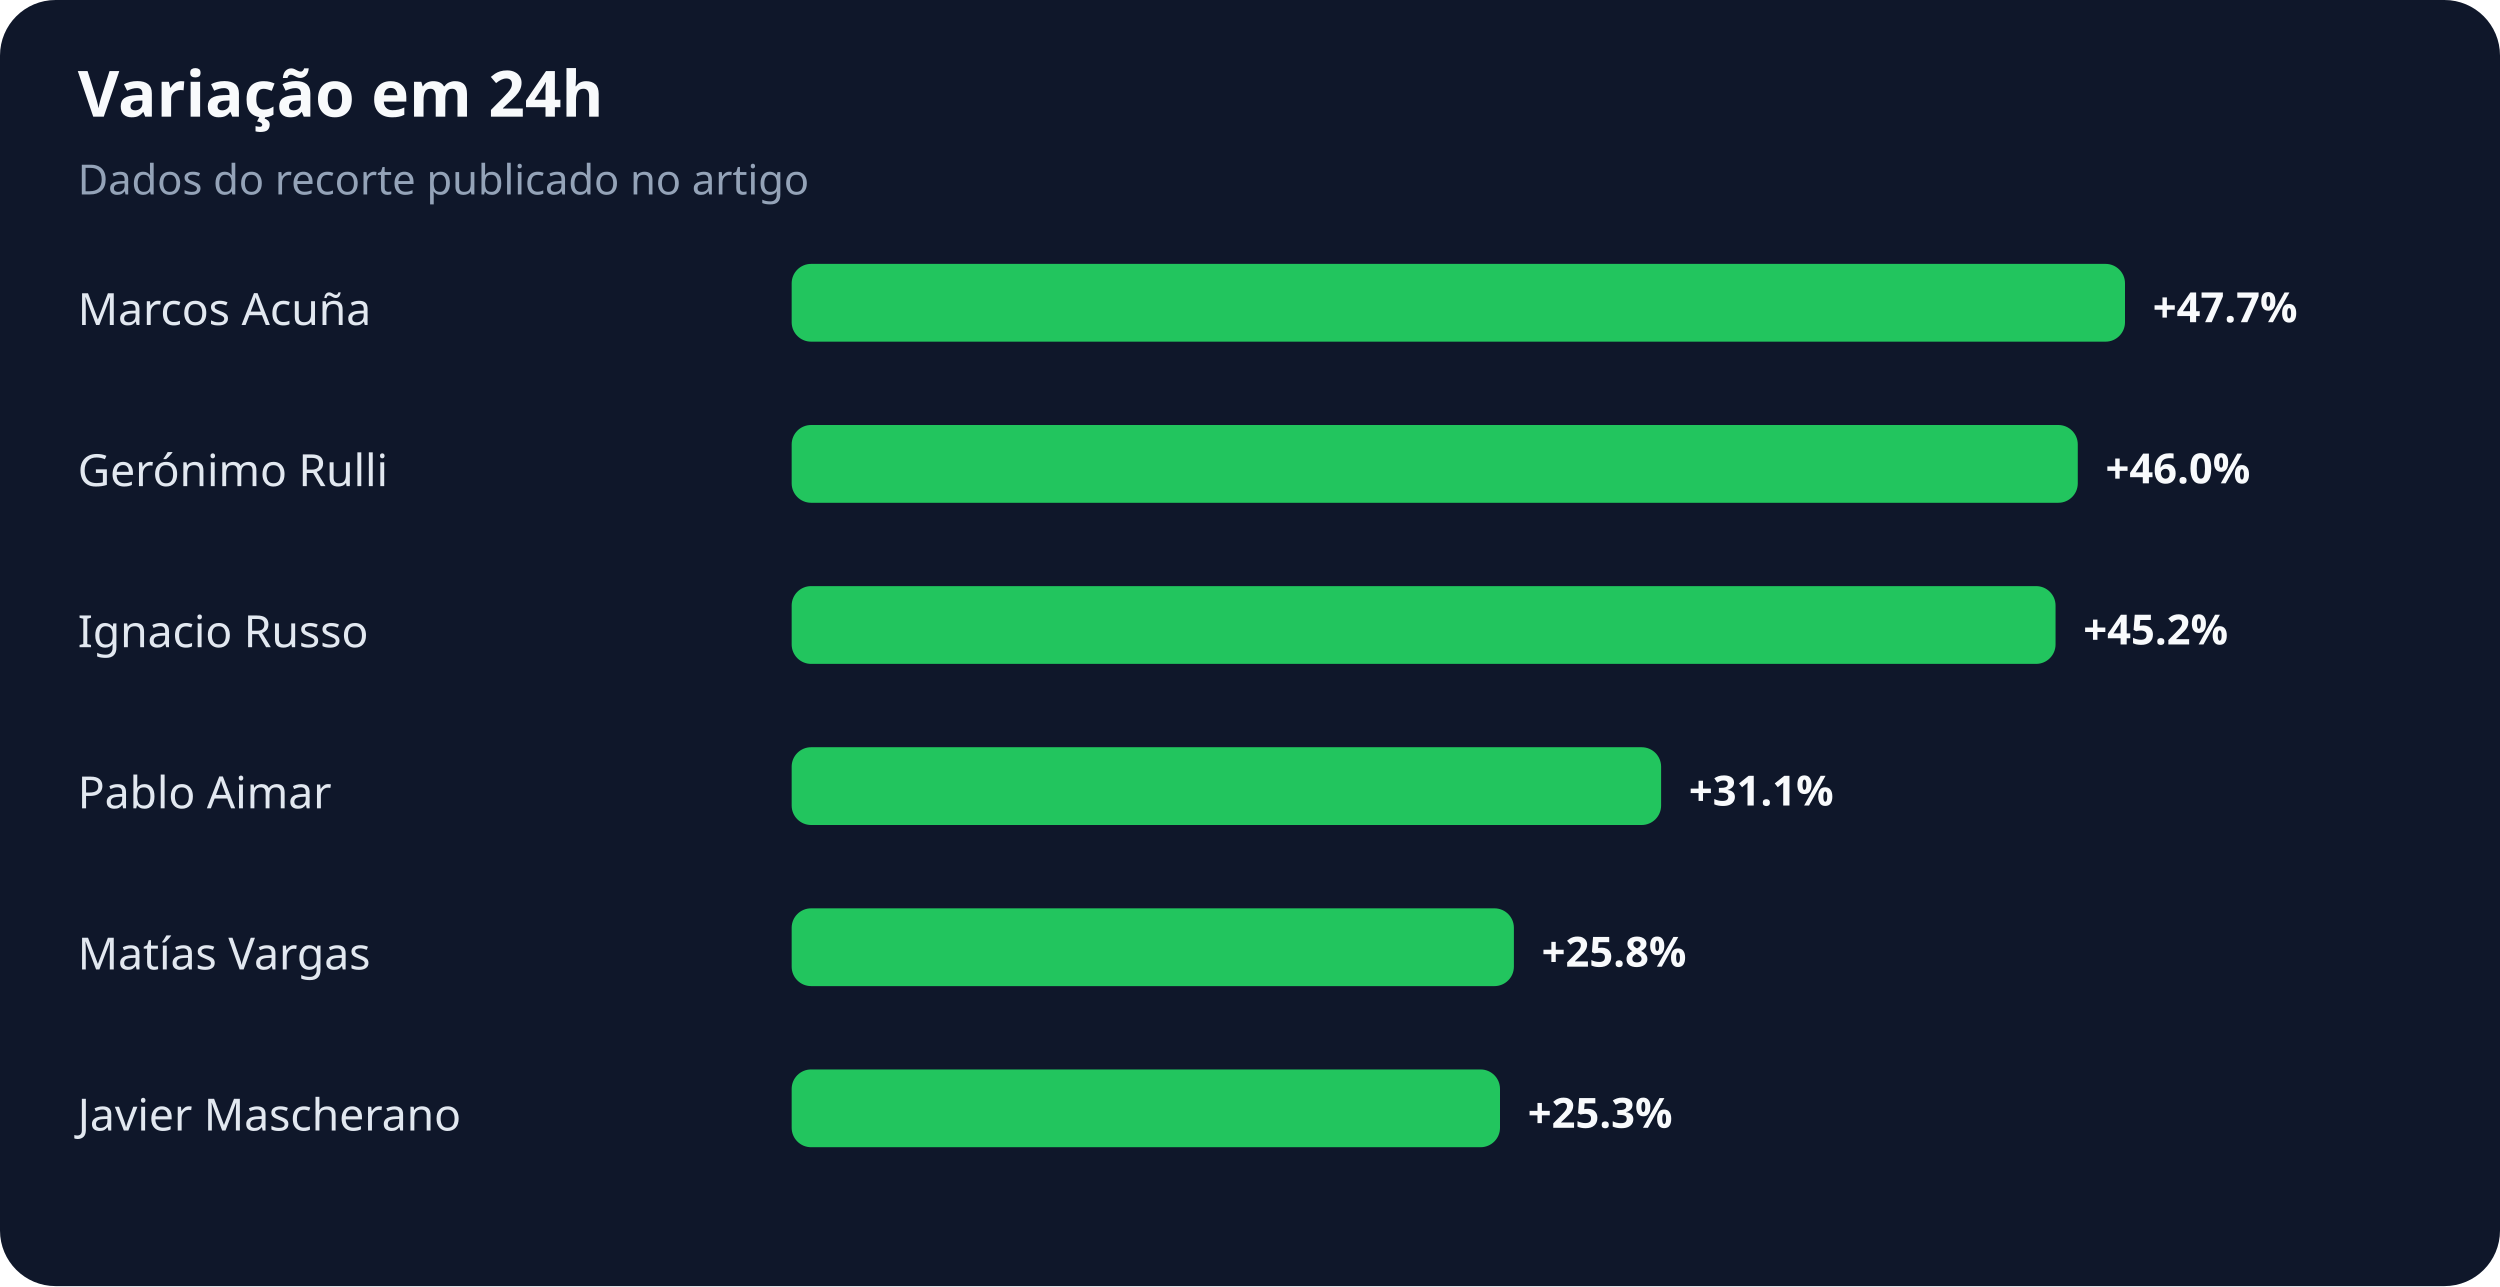
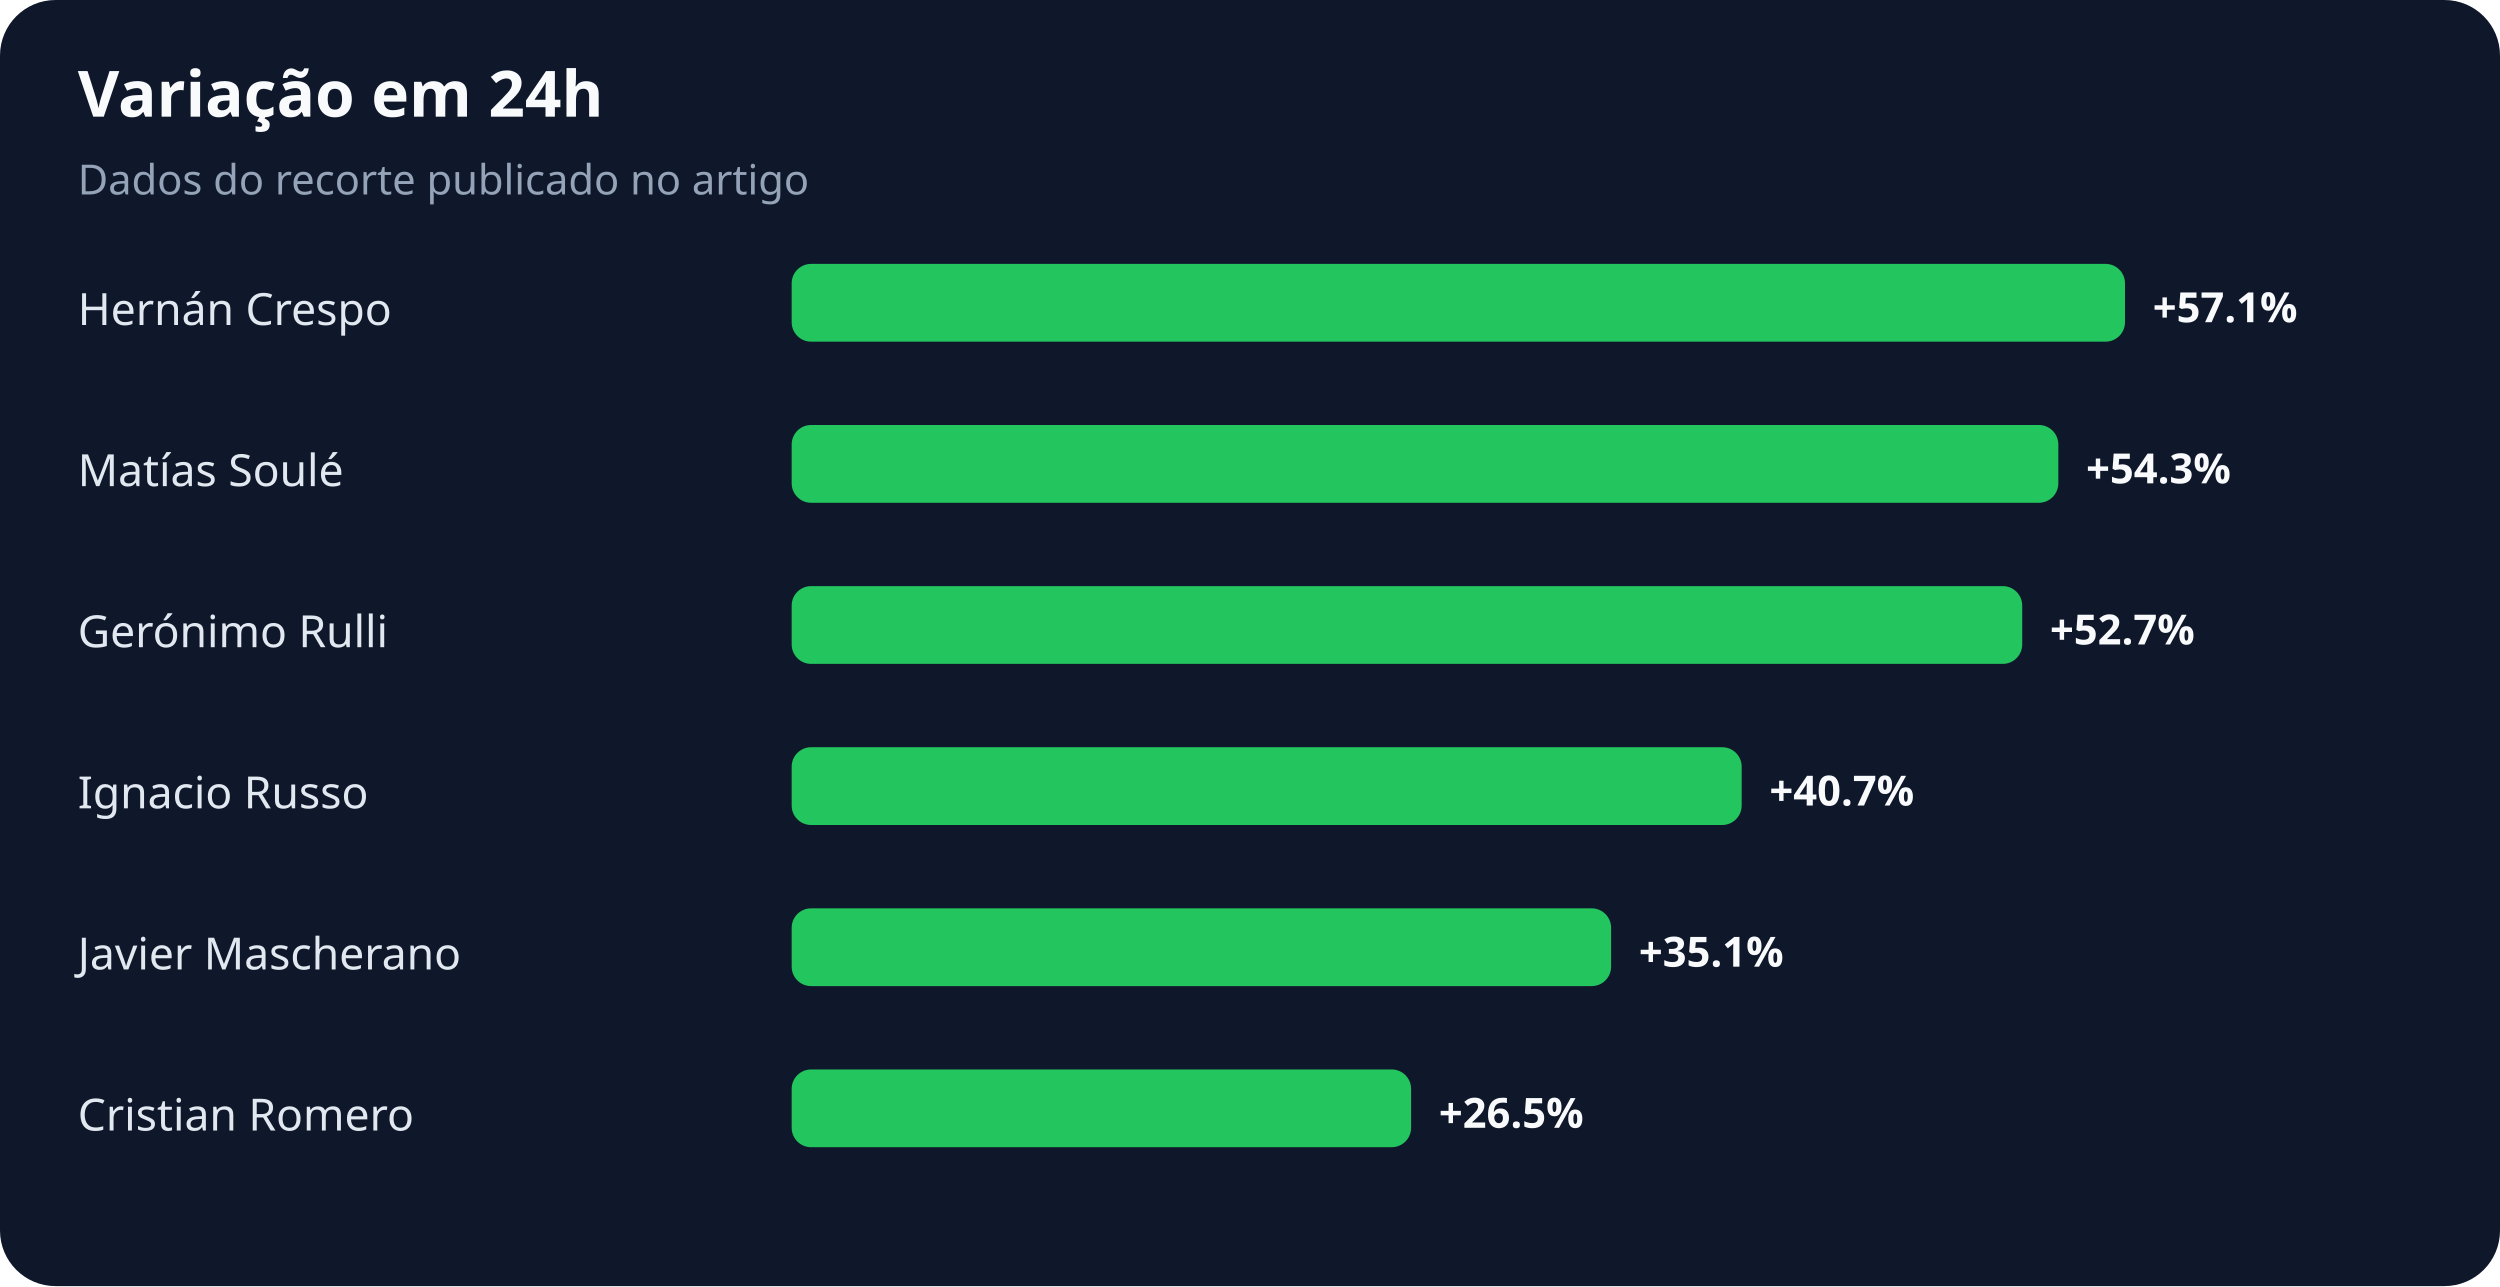
<svg xmlns="http://www.w3.org/2000/svg" width="900" height="463" viewBox="0 0 900 463" role="img" aria-labelledby="title desc">
  <rect width="100%" height="100%" rx="20" fill="#0f172a" />
  <text x="28" y="42" fill="#f8fafc" font-family="system-ui,sans-serif" font-size="23" font-weight="700">Variação em 24h</text>
  <text x="28" y="70" fill="#94a3b8" font-family="system-ui,sans-serif" font-size="15">Dados do recorte publicado no artigo</text>
-   <text x="28" y="117" fill="#e2e8f0" font-family="system-ui,sans-serif" font-size="16">Marcos Acuña</text>
+   <text x="28" y="117" fill="#e2e8f0" font-family="system-ui,sans-serif" font-size="16">Hernán Crespo</text>
  <rect x="285" y="95" width="480" height="28" rx="7" fill="#22c55e" />
-   <text x="775" y="116" fill="#f8fafc" font-family="system-ui,sans-serif" font-size="15" font-weight="700">+47.7%</text>
-   <text x="28" y="175" fill="#e2e8f0" font-family="system-ui,sans-serif" font-size="16">Gerónimo Rulli</text>
-   <rect x="285" y="153" width="463" height="28" rx="7" fill="#22c55e" />
-   <text x="758" y="174" fill="#f8fafc" font-family="system-ui,sans-serif" font-size="15" font-weight="700">+46.0%</text>
-   <text x="28" y="233" fill="#e2e8f0" font-family="system-ui,sans-serif" font-size="16">Ignacio Russo</text>
-   <rect x="285" y="211" width="455" height="28" rx="7" fill="#22c55e" />
-   <text x="750" y="232" fill="#f8fafc" font-family="system-ui,sans-serif" font-size="15" font-weight="700">+45.2%</text>
-   <text x="28" y="291" fill="#e2e8f0" font-family="system-ui,sans-serif" font-size="16">Pablo Aimar</text>
-   <rect x="285" y="269" width="313" height="28" rx="7" fill="#22c55e" />
-   <text x="608" y="290" fill="#f8fafc" font-family="system-ui,sans-serif" font-size="15" font-weight="700">+31.1%</text>
-   <text x="28" y="349" fill="#e2e8f0" font-family="system-ui,sans-serif" font-size="16">Matías Vargas</text>
-   <rect x="285" y="327" width="260" height="28" rx="7" fill="#22c55e" />
-   <text x="555" y="348" fill="#f8fafc" font-family="system-ui,sans-serif" font-size="15" font-weight="700">+25.8%</text>
-   <text x="28" y="407" fill="#e2e8f0" font-family="system-ui,sans-serif" font-size="16">Javier Mascherano</text>
-   <rect x="285" y="385" width="255" height="28" rx="7" fill="#22c55e" />
-   <text x="550" y="406" fill="#f8fafc" font-family="system-ui,sans-serif" font-size="15" font-weight="700">+25.3%</text>
+   <text x="775" y="116" fill="#f8fafc" font-family="system-ui,sans-serif" font-size="15" font-weight="700">+57.1%</text>
+   <text x="28" y="175" fill="#e2e8f0" font-family="system-ui,sans-serif" font-size="16">Matías Soulé</text>
+   <rect x="285" y="153" width="456" height="28" rx="7" fill="#22c55e" />
+   <text x="751" y="174" fill="#f8fafc" font-family="system-ui,sans-serif" font-size="15" font-weight="700">+54.3%</text>
+   <text x="28" y="233" fill="#e2e8f0" font-family="system-ui,sans-serif" font-size="16">Gerónimo Rulli</text>
+   <rect x="285" y="211" width="443" height="28" rx="7" fill="#22c55e" />
+   <text x="738" y="232" fill="#f8fafc" font-family="system-ui,sans-serif" font-size="15" font-weight="700">+52.7%</text>
+   <text x="28" y="291" fill="#e2e8f0" font-family="system-ui,sans-serif" font-size="16">Ignacio Russo</text>
+   <rect x="285" y="269" width="342" height="28" rx="7" fill="#22c55e" />
+   <text x="637" y="290" fill="#f8fafc" font-family="system-ui,sans-serif" font-size="15" font-weight="700">+40.7%</text>
+   <text x="28" y="349" fill="#e2e8f0" font-family="system-ui,sans-serif" font-size="16">Javier Mascherano</text>
+   <rect x="285" y="327" width="295" height="28" rx="7" fill="#22c55e" />
+   <text x="590" y="348" fill="#f8fafc" font-family="system-ui,sans-serif" font-size="15" font-weight="700">+35.1%</text>
+   <text x="28" y="407" fill="#e2e8f0" font-family="system-ui,sans-serif" font-size="16">Cristian Romero</text>
+   <rect x="285" y="385" width="223" height="28" rx="7" fill="#22c55e" />
+   <text x="518" y="406" fill="#f8fafc" font-family="system-ui,sans-serif" font-size="15" font-weight="700">+26.5%</text>
</svg>
